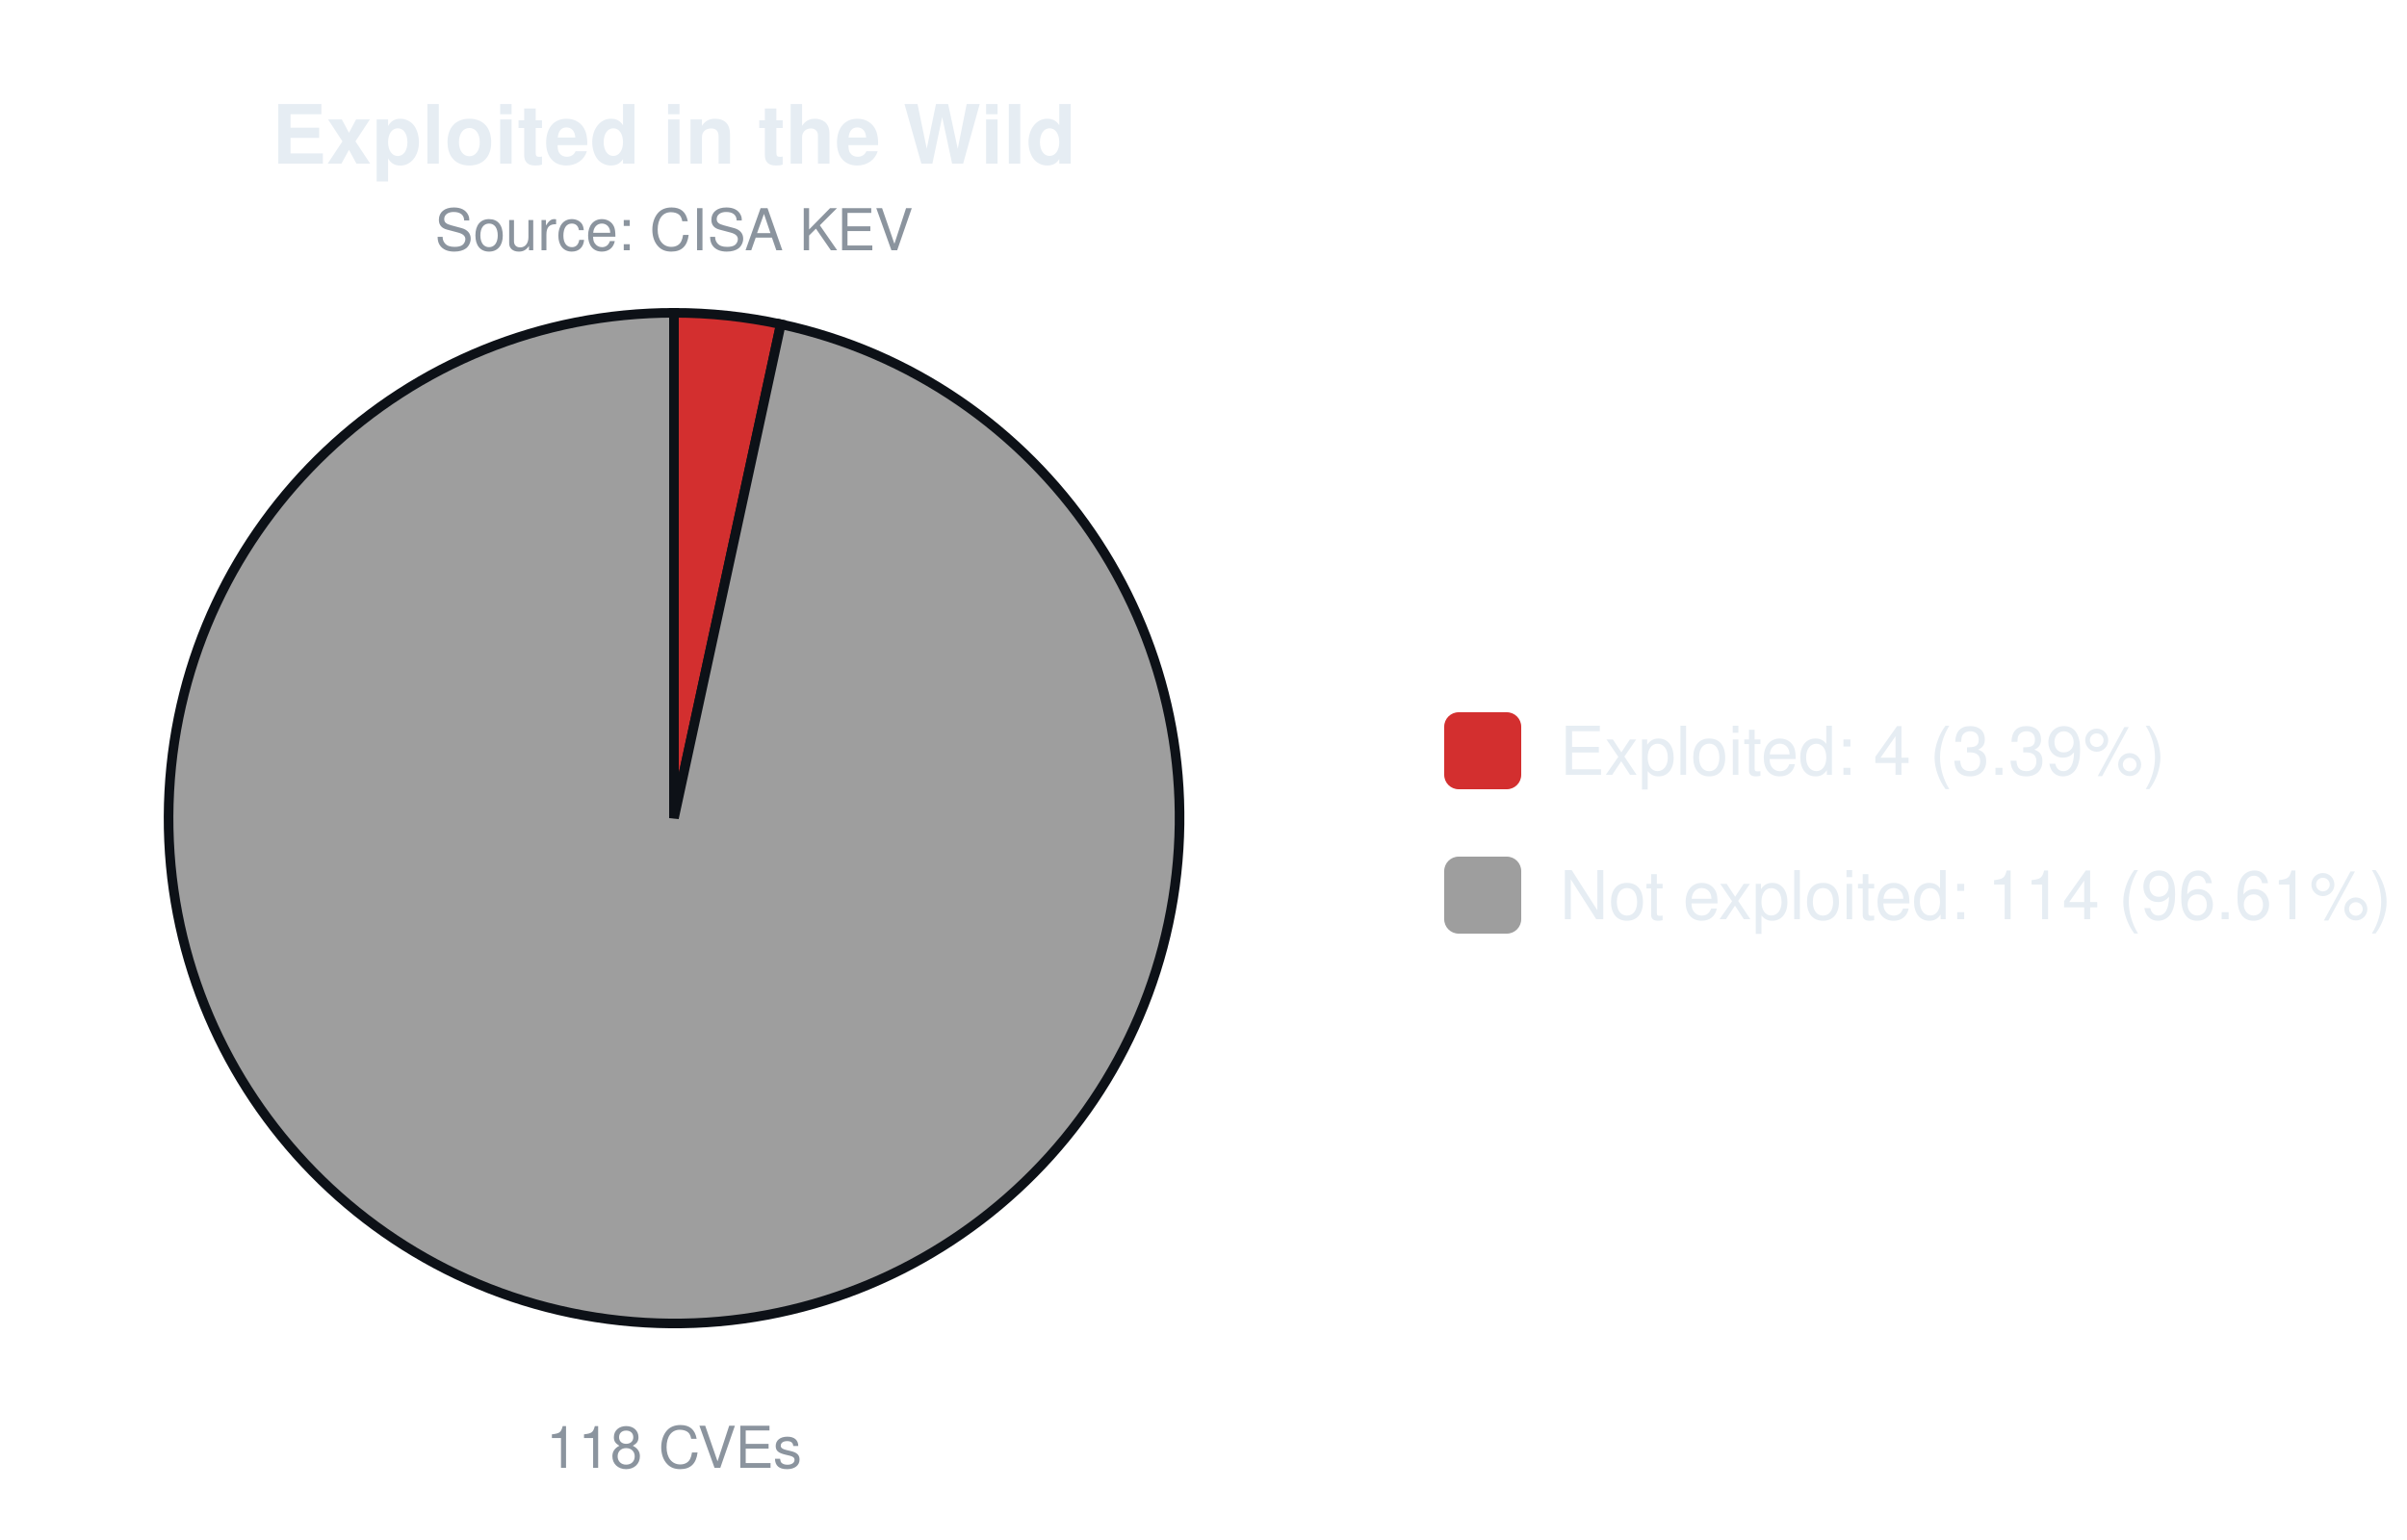
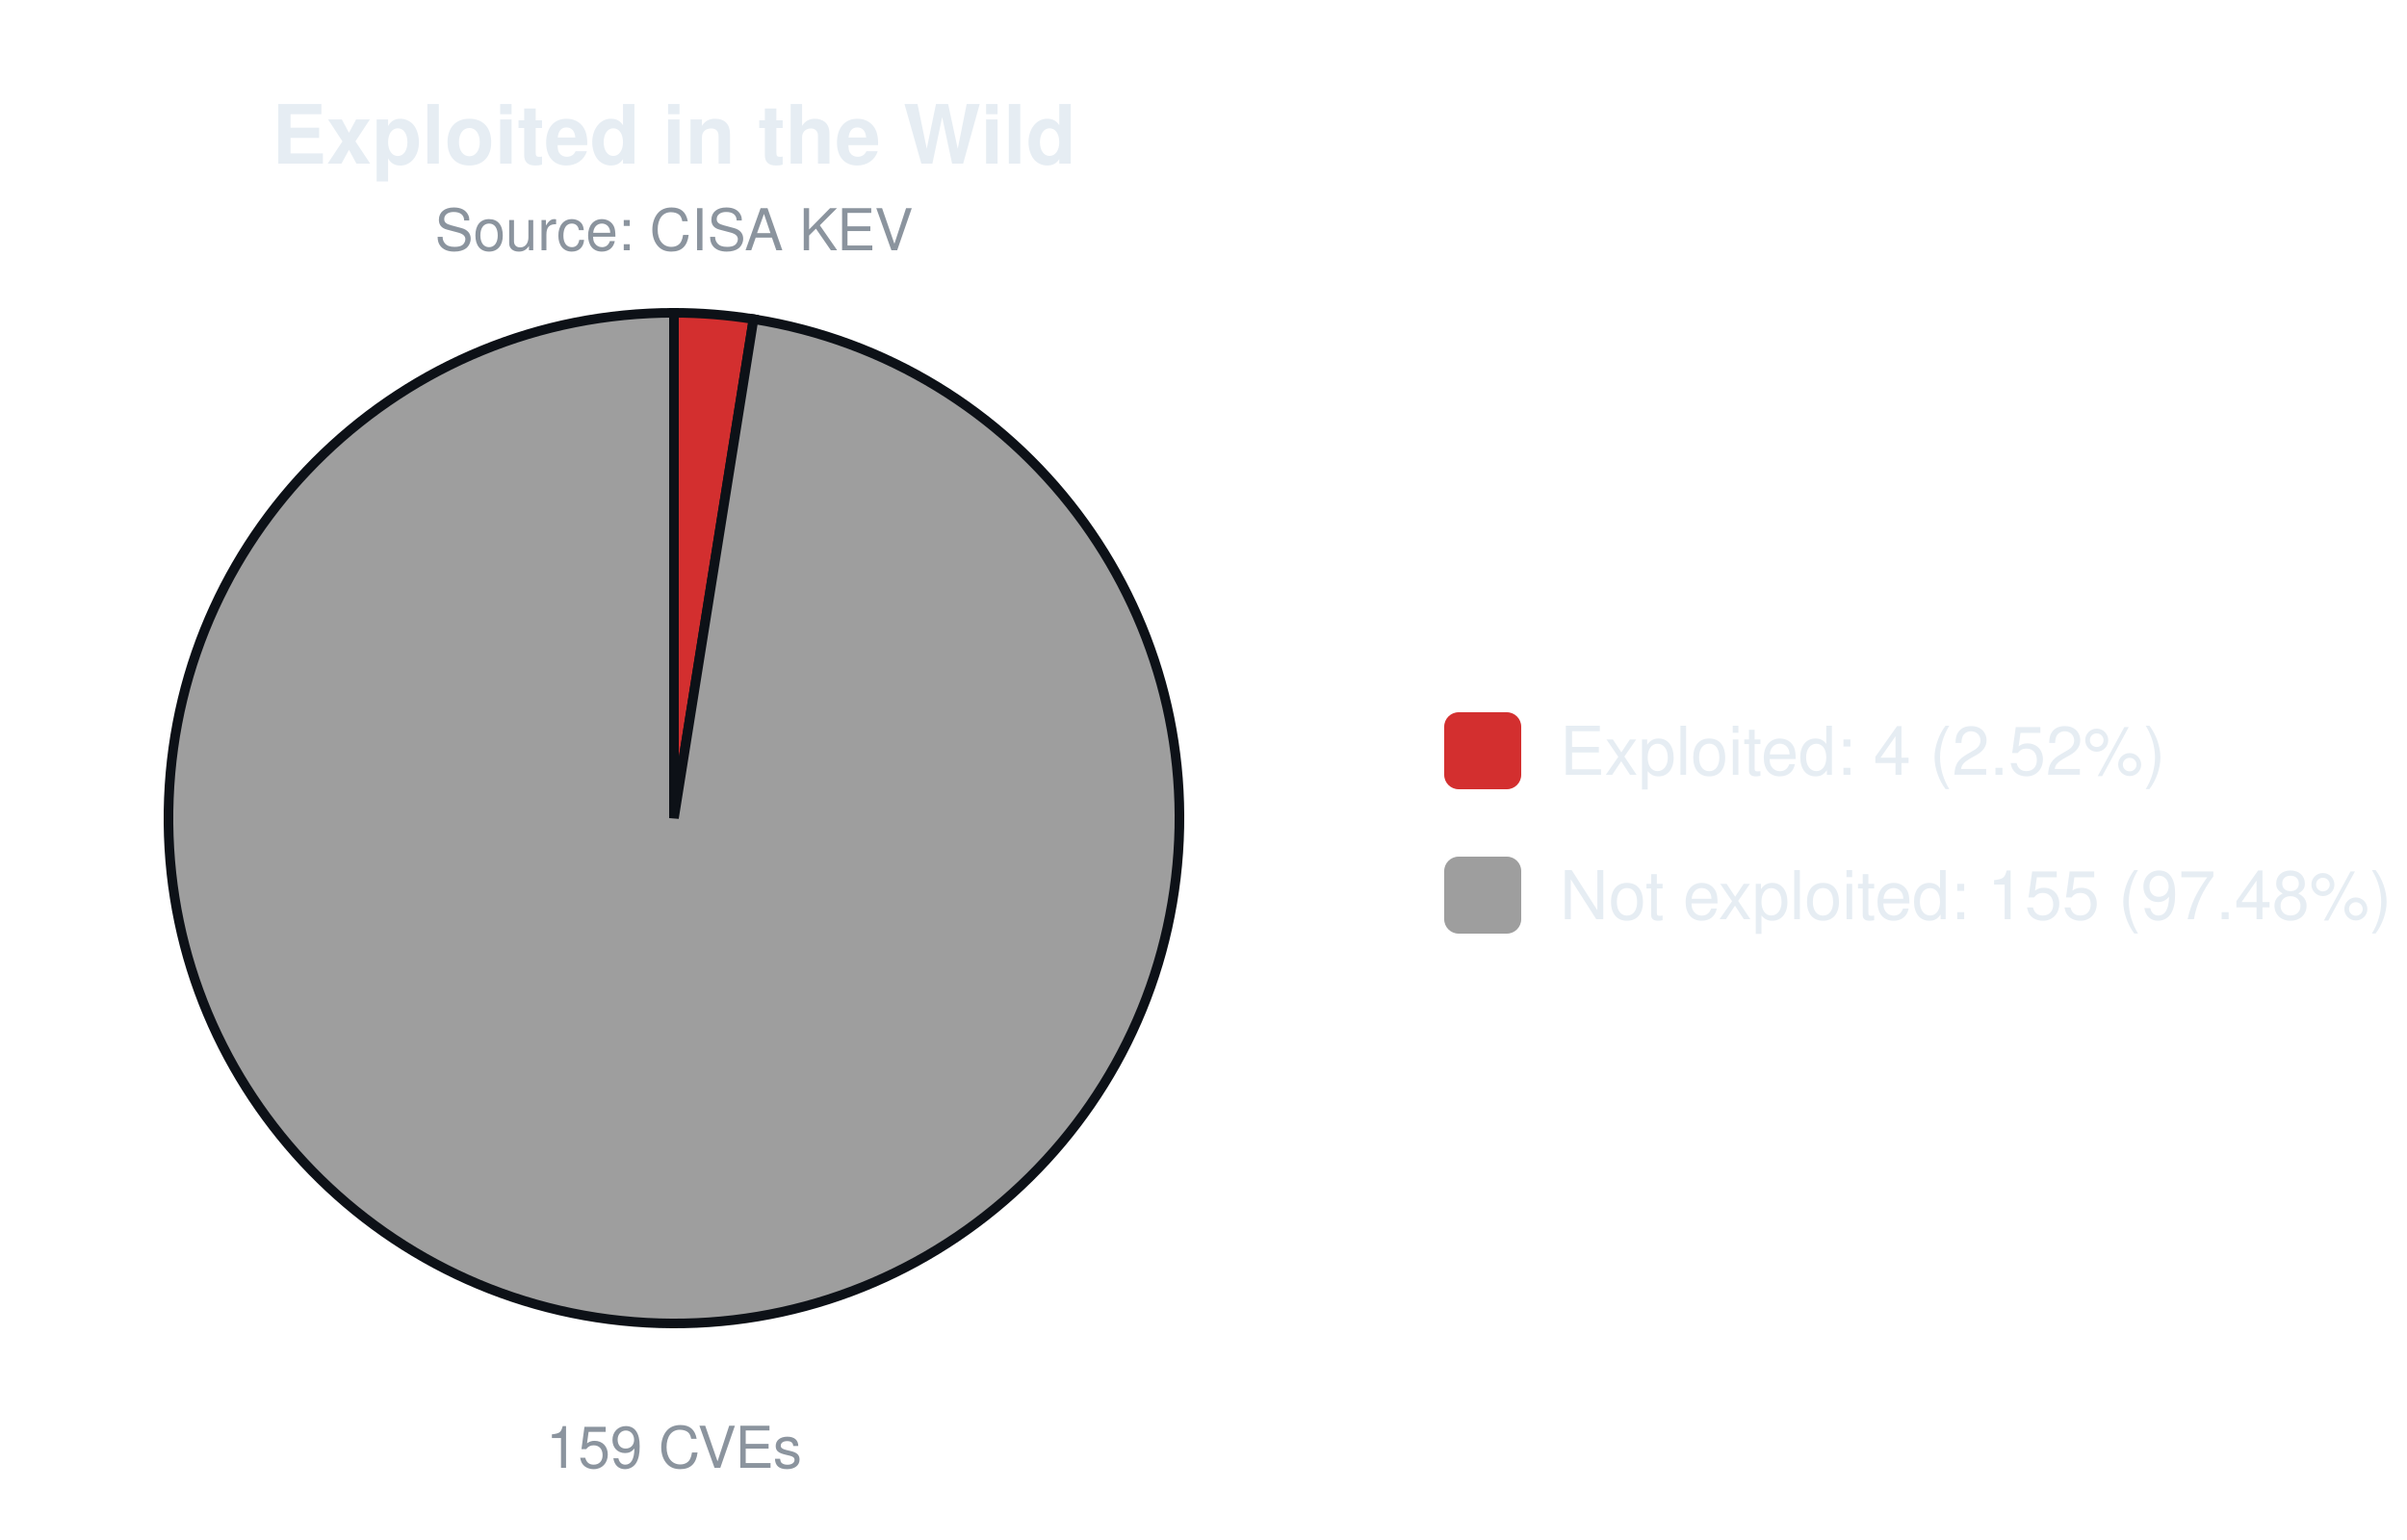
<svg xmlns="http://www.w3.org/2000/svg" width="500" height="320" viewBox="0 0 500 320" font-family="-apple-system,Segoe UI,Helvetica,Arial,sans-serif">
  <text x="140.0" y="34" font-size="17" font-weight="600" text-anchor="middle" fill="#e6edf3">Exploited in the Wild</text>
  <text x="140.0" y="52" font-size="12" text-anchor="middle" fill="#8b949e">Source: CISA KEV</text>
-   <path d="M140.00,170.00 L140.00,65.00 A105.0,105.0 0 0 1 162.20,67.37 Z" fill="#d32f2f" stroke="#0d1117" stroke-width="2" />
-   <path d="M140.00,170.00 L162.20,67.37 A105.0,105.0 0 1 1 140.00,65.00 Z" fill="#9e9e9e" stroke="#0d1117" stroke-width="2" />
-   <text x="140.0" y="305" font-size="12" text-anchor="middle" fill="#8b949e">118 CVEs</text>
+   <path d="M140.00,170.00 L140.00,65.00 A105.0,105.0 0 0 1 156.53,66.31 Z" fill="#d32f2f" stroke="#0d1117" stroke-width="2" />
+   <path d="M140.00,170.00 L156.53,66.31 A105.0,105.0 0 1 1 140.00,65.00 Z" fill="#9e9e9e" stroke="#0d1117" stroke-width="2" />
+   <text x="140.0" y="305" font-size="12" text-anchor="middle" fill="#8b949e">159 CVEs</text>
  <rect x="300.0" y="148.0" width="16" height="16" rx="3" fill="#d32f2f" />
-   <text x="324.0" y="161.0" font-size="14" fill="#e6edf3">Exploited: 4 (3.39%)</text>
+   <text x="324.0" y="161.0" font-size="14" fill="#e6edf3">Exploited: 4 (2.52%)</text>
  <rect x="300.0" y="178.0" width="16" height="16" rx="3" fill="#9e9e9e" />
-   <text x="324.0" y="191.0" font-size="14" fill="#e6edf3">Not exploited: 114 (96.61%)</text>
+   <text x="324.0" y="191.0" font-size="14" fill="#e6edf3">Not exploited: 155 (97.48%)</text>
</svg>
